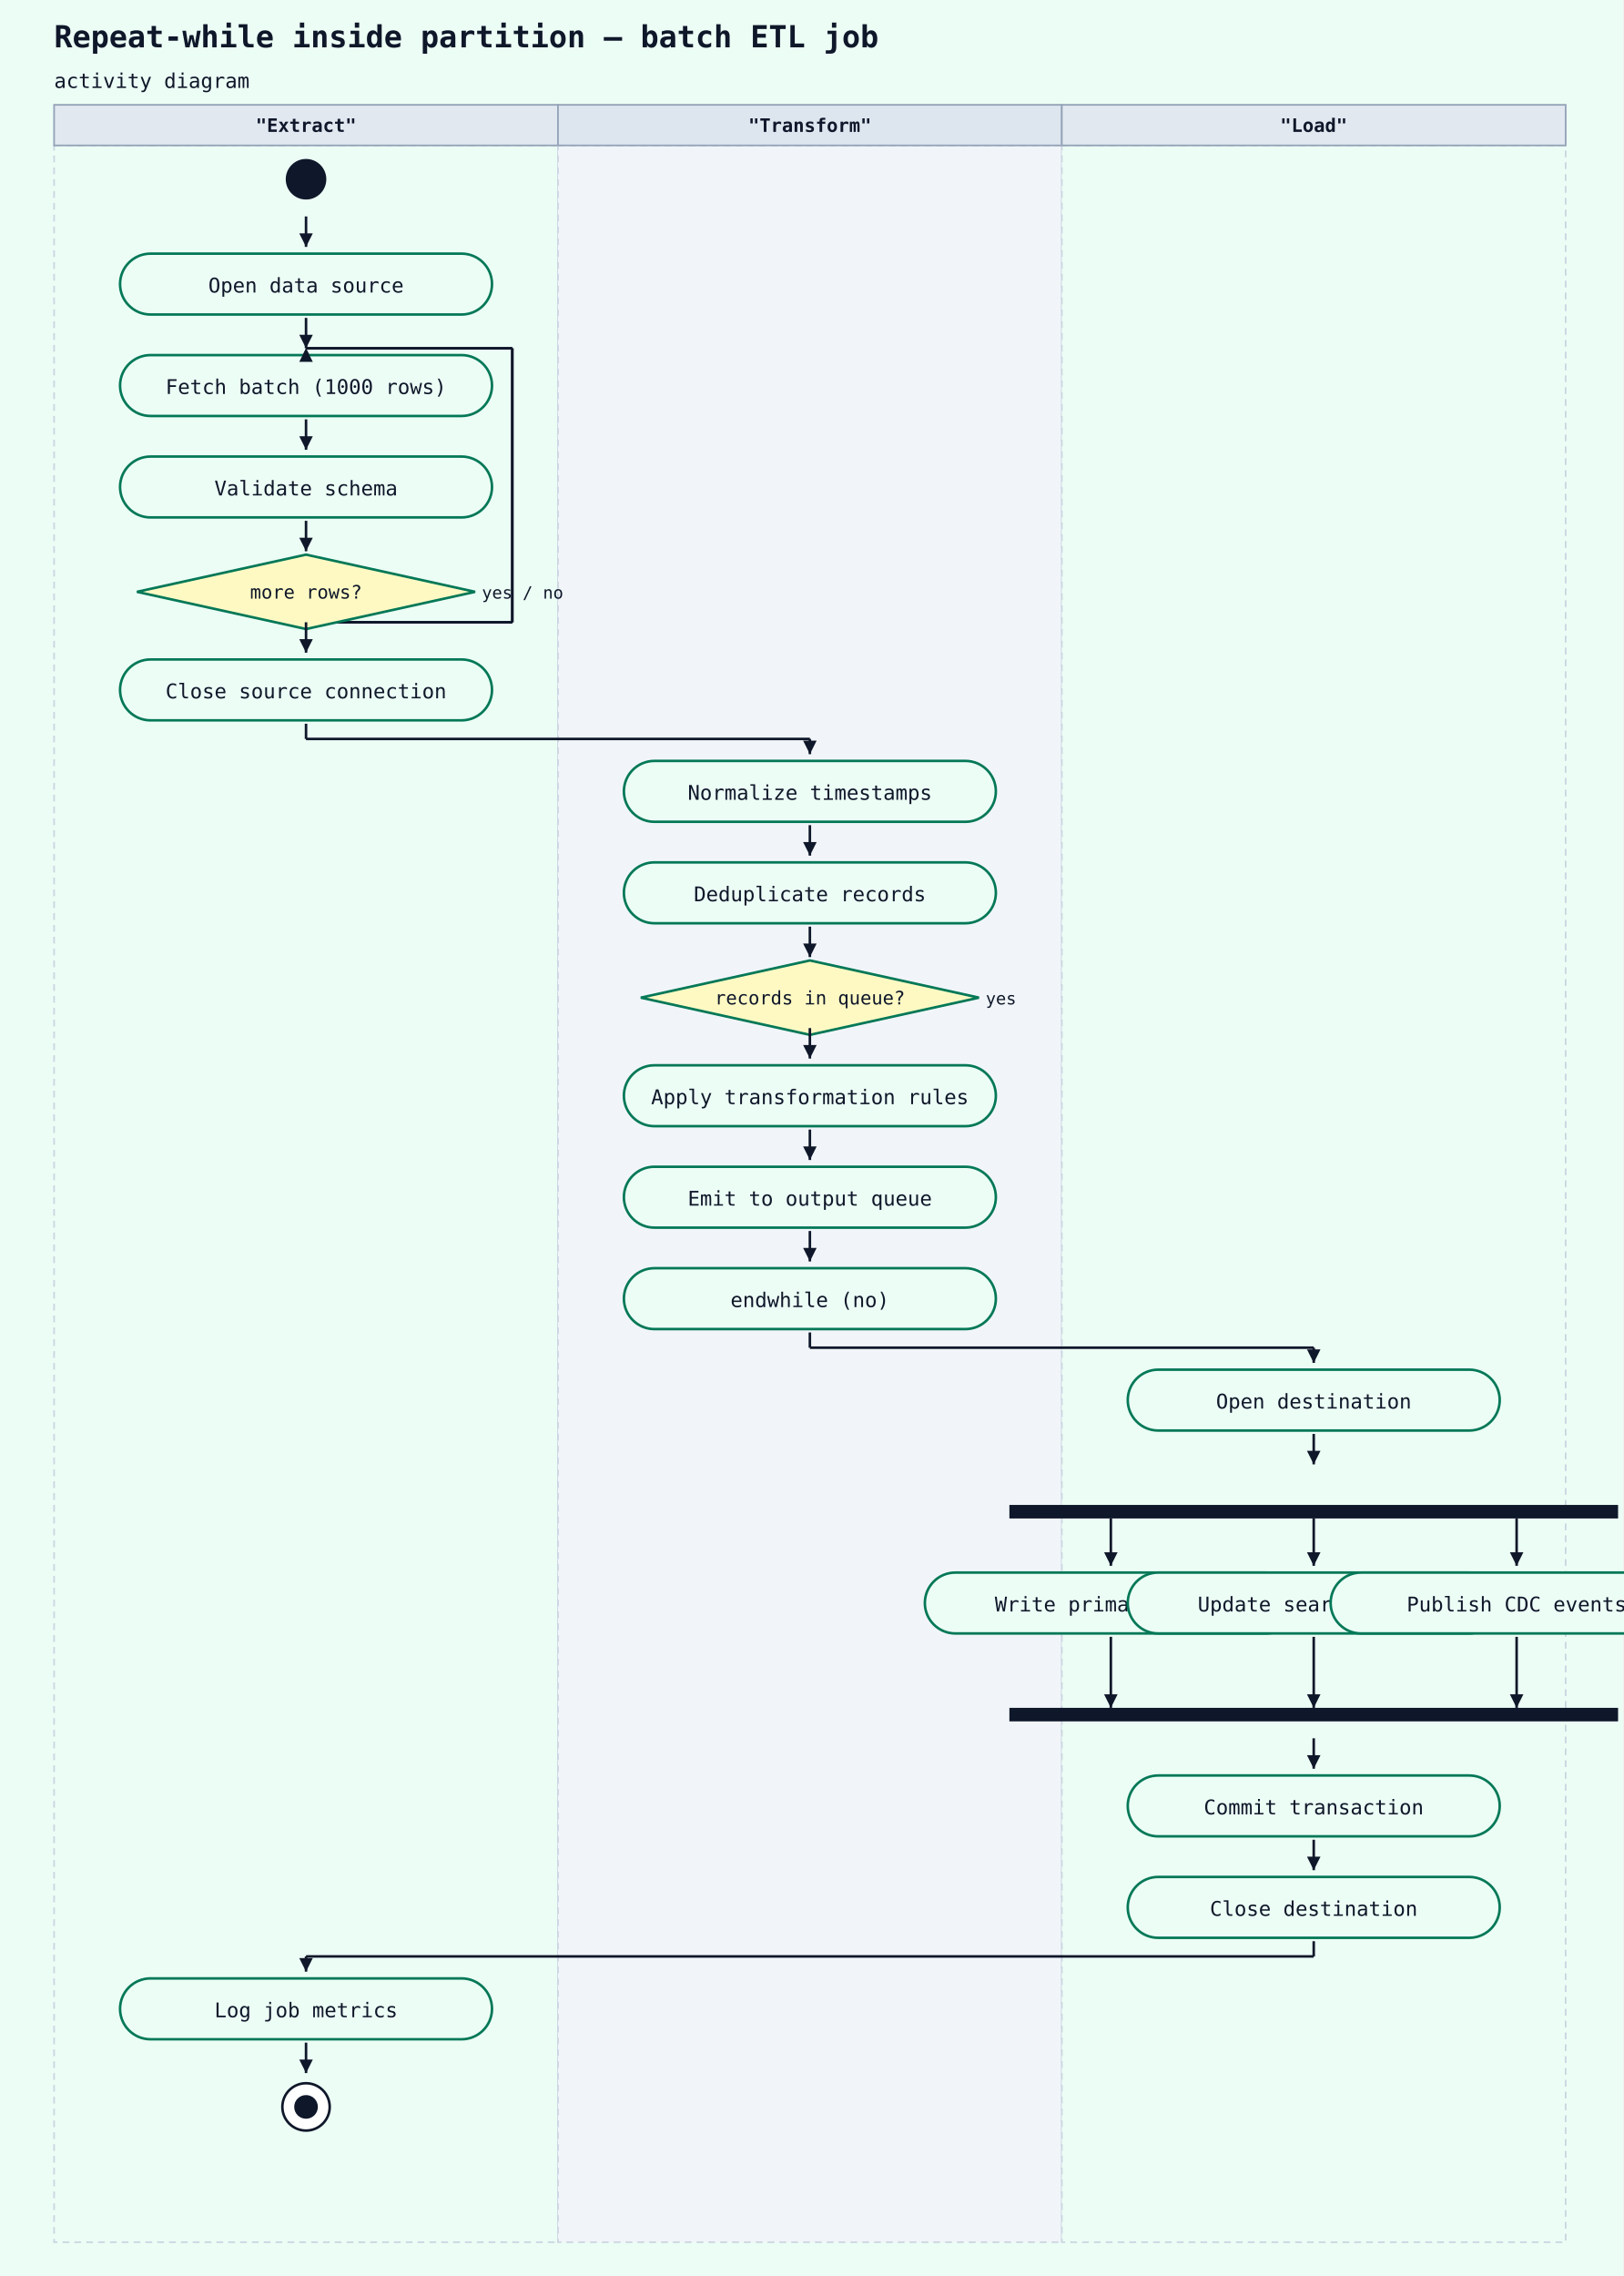
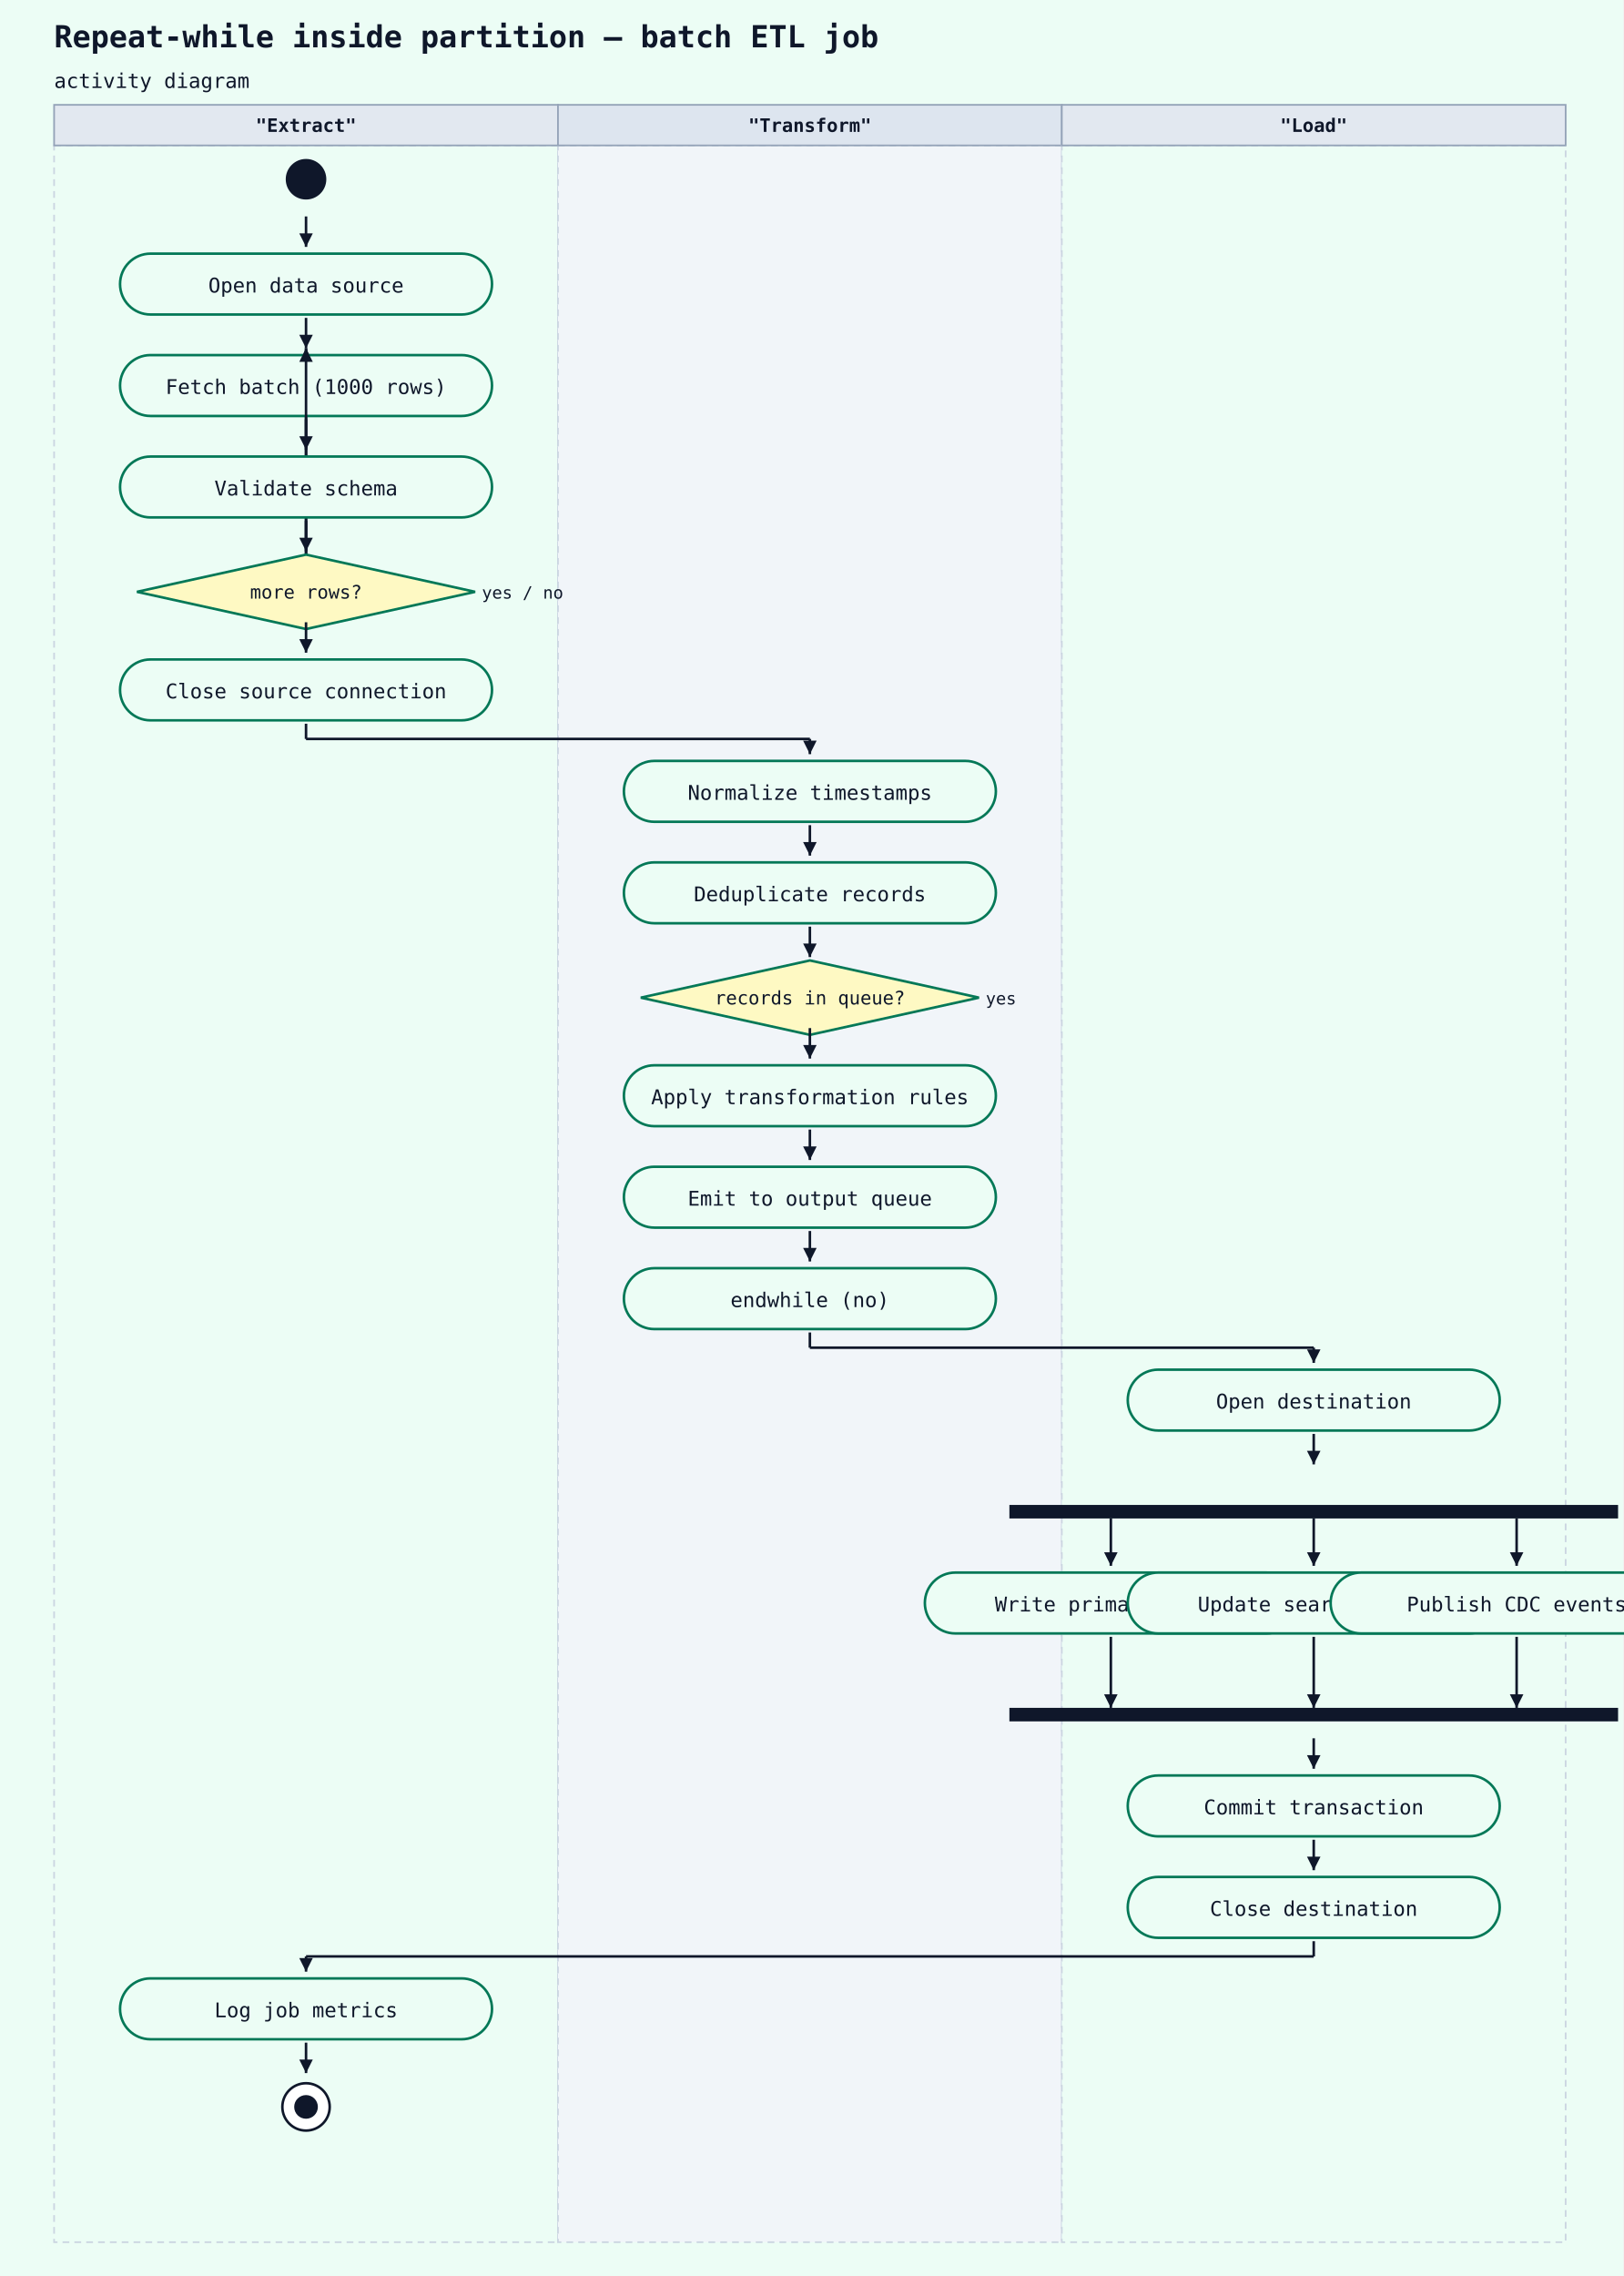
<svg xmlns="http://www.w3.org/2000/svg" width="960" height="1346" viewBox="0 0 960 1346">
  <rect width="100%" height="100%" fill="#ecfdf5" />
  <text x="32" y="28" font-family="monospace" font-size="18" font-weight="600" fill="#0f172a">Repeat-while inside partition — batch ETL job</text>
  <text x="32" y="52" font-family="monospace" font-size="12" fill="#0f172a">activity diagram</text>
  <rect x="32" y="86" width="298" height="1240" fill="#ecfdf5" stroke="#cbd5e1" stroke-width="1" stroke-dasharray="4 3" />
  <rect x="32" y="62" width="298" height="24" fill="#e2e8f0" stroke="#94a3b8" stroke-width="1" />
  <text x="181" y="78" text-anchor="middle" font-family="monospace" font-size="11" font-weight="600" fill="#0f172a">"Extract"</text>
  <rect x="330" y="86" width="298" height="1240" fill="#f1f5f9" stroke="#cbd5e1" stroke-width="1" stroke-dasharray="4 3" />
  <rect x="330" y="62" width="298" height="24" fill="#dde5ef" stroke="#94a3b8" stroke-width="1" />
  <text x="479" y="78" text-anchor="middle" font-family="monospace" font-size="11" font-weight="600" fill="#0f172a">"Transform"</text>
  <rect x="628" y="86" width="298" height="1240" fill="#ecfdf5" stroke="#cbd5e1" stroke-width="1" stroke-dasharray="4 3" />
  <rect x="628" y="62" width="298" height="24" fill="#e2e8f0" stroke="#94a3b8" stroke-width="1" />
  <text x="777" y="78" text-anchor="middle" font-family="monospace" font-size="11" font-weight="600" fill="#0f172a">"Load"</text>
  <circle cx="181" cy="106" r="12" fill="#0f172a" />
  <rect x="71" y="150" width="220" height="36" rx="18" ry="18" fill="#ecfdf5" stroke="#047857" stroke-width="1.5" />
  <text x="181" y="173" text-anchor="middle" font-family="monospace" font-size="12" fill="#0f172a">Open data source</text>
  <line x1="181" y1="128" x2="181" y2="146" stroke="#0f172a" stroke-width="1.5" />
  <polygon points="181,146 177,138 185,138" fill="#0f172a" />
-   <line x1="181" y1="368" x2="303" y2="368" stroke="#0f172a" stroke-width="1.5" />
-   <line x1="303" y1="368" x2="303" y2="206" stroke="#0f172a" stroke-width="1.5" />
-   <line x1="303" y1="206" x2="181" y2="206" stroke="#0f172a" stroke-width="1.5" />
+   <line x1="181" y1="368" x2="181" y2="206" stroke="#0f172a" stroke-width="1.5" />
  <polygon points="181,206 177,214 185,214" fill="#0f172a" />
  <rect x="71" y="210" width="220" height="36" rx="18" ry="18" fill="#ecfdf5" stroke="#047857" stroke-width="1.5" />
  <text x="181" y="233" text-anchor="middle" font-family="monospace" font-size="12" fill="#0f172a">Fetch batch (1000 rows)</text>
  <line x1="181" y1="188" x2="181" y2="206" stroke="#0f172a" stroke-width="1.5" />
  <polygon points="181,206 177,198 185,198" fill="#0f172a" />
-   <line x1="181" y1="368" x2="303" y2="368" stroke="#0f172a" stroke-width="1.5" />
-   <line x1="303" y1="368" x2="303" y2="206" stroke="#0f172a" stroke-width="1.5" />
-   <line x1="303" y1="206" x2="181" y2="206" stroke="#0f172a" stroke-width="1.5" />
+   <line x1="181" y1="368" x2="181" y2="206" stroke="#0f172a" stroke-width="1.5" />
  <polygon points="181,206 177,214 185,214" fill="#0f172a" />
  <rect x="71" y="270" width="220" height="36" rx="18" ry="18" fill="#ecfdf5" stroke="#047857" stroke-width="1.5" />
  <text x="181" y="293" text-anchor="middle" font-family="monospace" font-size="12" fill="#0f172a">Validate schema</text>
  <line x1="181" y1="248" x2="181" y2="266" stroke="#0f172a" stroke-width="1.5" />
  <polygon points="181,266 177,258 185,258" fill="#0f172a" />
  <polygon points="181,328 281,350 181,372 81,350" fill="#fef9c3" stroke="#047857" stroke-width="1.5" />
  <text x="181" y="354" text-anchor="middle" font-family="monospace" font-size="11" fill="#0f172a">more rows?</text>
  <text x="285" y="354" text-anchor="start" font-family="monospace" font-size="10" fill="#0f172a">yes / no</text>
  <line x1="181" y1="308" x2="181" y2="326" stroke="#0f172a" stroke-width="1.5" />
  <polygon points="181,326 177,318 185,318" fill="#0f172a" />
  <rect x="71" y="390" width="220" height="36" rx="18" ry="18" fill="#ecfdf5" stroke="#047857" stroke-width="1.5" />
  <text x="181" y="413" text-anchor="middle" font-family="monospace" font-size="12" fill="#0f172a">Close source connection</text>
  <line x1="181" y1="368" x2="181" y2="386" stroke="#0f172a" stroke-width="1.5" />
  <polygon points="181,386 177,378 185,378" fill="#0f172a" />
  <rect x="369" y="450" width="220" height="36" rx="18" ry="18" fill="#ecfdf5" stroke="#047857" stroke-width="1.5" />
  <text x="479" y="473" text-anchor="middle" font-family="monospace" font-size="12" fill="#0f172a">Normalize timestamps</text>
  <line x1="181" y1="428" x2="181" y2="437" stroke="#0f172a" stroke-width="1.5" />
  <line x1="181" y1="437" x2="479" y2="437" stroke="#0f172a" stroke-width="1.5" />
  <line x1="479" y1="437" x2="479" y2="446" stroke="#0f172a" stroke-width="1.5" />
  <polygon points="479,446 475,438 483,438" fill="#0f172a" />
  <rect x="369" y="510" width="220" height="36" rx="18" ry="18" fill="#ecfdf5" stroke="#047857" stroke-width="1.5" />
  <text x="479" y="533" text-anchor="middle" font-family="monospace" font-size="12" fill="#0f172a">Deduplicate records</text>
  <line x1="479" y1="488" x2="479" y2="506" stroke="#0f172a" stroke-width="1.5" />
  <polygon points="479,506 475,498 483,498" fill="#0f172a" />
  <polygon points="479,568 579,590 479,612 379,590" fill="#fef9c3" stroke="#047857" stroke-width="1.5" />
  <text x="479" y="594" text-anchor="middle" font-family="monospace" font-size="11" fill="#0f172a">records in queue?</text>
  <text x="583" y="594" text-anchor="start" font-family="monospace" font-size="10" fill="#0f172a">yes</text>
  <line x1="479" y1="548" x2="479" y2="566" stroke="#0f172a" stroke-width="1.5" />
  <polygon points="479,566 475,558 483,558" fill="#0f172a" />
  <rect x="369" y="630" width="220" height="36" rx="18" ry="18" fill="#ecfdf5" stroke="#047857" stroke-width="1.5" />
  <text x="479" y="653" text-anchor="middle" font-family="monospace" font-size="12" fill="#0f172a">Apply transformation rules</text>
  <line x1="479" y1="608" x2="479" y2="626" stroke="#0f172a" stroke-width="1.5" />
  <polygon points="479,626 475,618 483,618" fill="#0f172a" />
  <rect x="369" y="690" width="220" height="36" rx="18" ry="18" fill="#ecfdf5" stroke="#047857" stroke-width="1.5" />
  <text x="479" y="713" text-anchor="middle" font-family="monospace" font-size="12" fill="#0f172a">Emit to output queue</text>
  <line x1="479" y1="668" x2="479" y2="686" stroke="#0f172a" stroke-width="1.5" />
  <polygon points="479,686 475,678 483,678" fill="#0f172a" />
  <rect x="369" y="750" width="220" height="36" rx="18" ry="18" fill="#ecfdf5" stroke="#047857" stroke-width="1.5" />
  <text x="479" y="773" text-anchor="middle" font-family="monospace" font-size="12" fill="#0f172a">endwhile (no)</text>
  <line x1="479" y1="728" x2="479" y2="746" stroke="#0f172a" stroke-width="1.5" />
  <polygon points="479,746 475,738 483,738" fill="#0f172a" />
  <rect x="667" y="810" width="220" height="36" rx="18" ry="18" fill="#ecfdf5" stroke="#047857" stroke-width="1.5" />
  <text x="777" y="833" text-anchor="middle" font-family="monospace" font-size="12" fill="#0f172a">Open destination</text>
  <line x1="479" y1="788" x2="479" y2="797" stroke="#0f172a" stroke-width="1.5" />
  <line x1="479" y1="797" x2="777" y2="797" stroke="#0f172a" stroke-width="1.5" />
  <line x1="777" y1="797" x2="777" y2="806" stroke="#0f172a" stroke-width="1.5" />
  <polygon points="777,806 773,798 781,798" fill="#0f172a" />
  <rect x="597" y="890" width="360" height="8" fill="#0f172a" />
  <line x1="777" y1="848" x2="777" y2="866" stroke="#0f172a" stroke-width="1.5" />
  <polygon points="777,866 773,858 781,858" fill="#0f172a" />
  <rect x="547" y="930" width="220" height="36" rx="18" ry="18" fill="#ecfdf5" stroke="#047857" stroke-width="1.5" />
  <text x="657" y="953" text-anchor="middle" font-family="monospace" font-size="12" fill="#0f172a">Write primary table</text>
  <rect x="667" y="930" width="220" height="36" rx="18" ry="18" fill="#ecfdf5" stroke="#047857" stroke-width="1.5" />
  <text x="777" y="953" text-anchor="middle" font-family="monospace" font-size="12" fill="#0f172a">Update search index</text>
  <rect x="787" y="930" width="220" height="36" rx="18" ry="18" fill="#ecfdf5" stroke="#047857" stroke-width="1.5" />
  <text x="897" y="953" text-anchor="middle" font-family="monospace" font-size="12" fill="#0f172a">Publish CDC events</text>
  <rect x="597" y="1010" width="360" height="8" fill="#0f172a" />
  <rect x="667" y="1050" width="220" height="36" rx="18" ry="18" fill="#ecfdf5" stroke="#047857" stroke-width="1.5" />
  <text x="777" y="1073" text-anchor="middle" font-family="monospace" font-size="12" fill="#0f172a">Commit transaction</text>
  <line x1="777" y1="1028" x2="777" y2="1046" stroke="#0f172a" stroke-width="1.5" />
  <polygon points="777,1046 773,1038 781,1038" fill="#0f172a" />
  <rect x="667" y="1110" width="220" height="36" rx="18" ry="18" fill="#ecfdf5" stroke="#047857" stroke-width="1.5" />
  <text x="777" y="1133" text-anchor="middle" font-family="monospace" font-size="12" fill="#0f172a">Close destination</text>
  <line x1="777" y1="1088" x2="777" y2="1106" stroke="#0f172a" stroke-width="1.5" />
  <polygon points="777,1106 773,1098 781,1098" fill="#0f172a" />
  <rect x="71" y="1170" width="220" height="36" rx="18" ry="18" fill="#ecfdf5" stroke="#047857" stroke-width="1.5" />
  <text x="181" y="1193" text-anchor="middle" font-family="monospace" font-size="12" fill="#0f172a">Log job metrics</text>
  <line x1="777" y1="1148" x2="777" y2="1157" stroke="#0f172a" stroke-width="1.5" />
  <line x1="777" y1="1157" x2="181" y2="1157" stroke="#0f172a" stroke-width="1.5" />
  <line x1="181" y1="1157" x2="181" y2="1166" stroke="#0f172a" stroke-width="1.5" />
  <polygon points="181,1166 177,1158 185,1158" fill="#0f172a" />
  <circle cx="181" cy="1246" r="14" fill="white" stroke="#0f172a" stroke-width="1.5" />
  <circle cx="181" cy="1246" r="7" fill="#0f172a" />
  <line x1="181" y1="1208" x2="181" y2="1226" stroke="#0f172a" stroke-width="1.5" />
  <polygon points="181,1226 177,1218 185,1218" fill="#0f172a" />
  <line x1="657" y1="968" x2="657" y2="1010" stroke="#0f172a" stroke-width="1.5" />
  <polygon points="657,1010 653,1002 661,1002" fill="#0f172a" />
  <line x1="777" y1="968" x2="777" y2="1010" stroke="#0f172a" stroke-width="1.5" />
  <polygon points="777,1010 773,1002 781,1002" fill="#0f172a" />
  <line x1="897" y1="968" x2="897" y2="1010" stroke="#0f172a" stroke-width="1.5" />
  <polygon points="897,1010 893,1002 901,1002" fill="#0f172a" />
  <line x1="657" y1="898" x2="657" y2="926" stroke="#0f172a" stroke-width="1.5" />
  <polygon points="657,926 653,918 661,918" fill="#0f172a" />
  <line x1="777" y1="898" x2="777" y2="926" stroke="#0f172a" stroke-width="1.5" />
  <polygon points="777,926 773,918 781,918" fill="#0f172a" />
  <line x1="897" y1="898" x2="897" y2="926" stroke="#0f172a" stroke-width="1.5" />
  <polygon points="897,926 893,918 901,918" fill="#0f172a" />
</svg>
